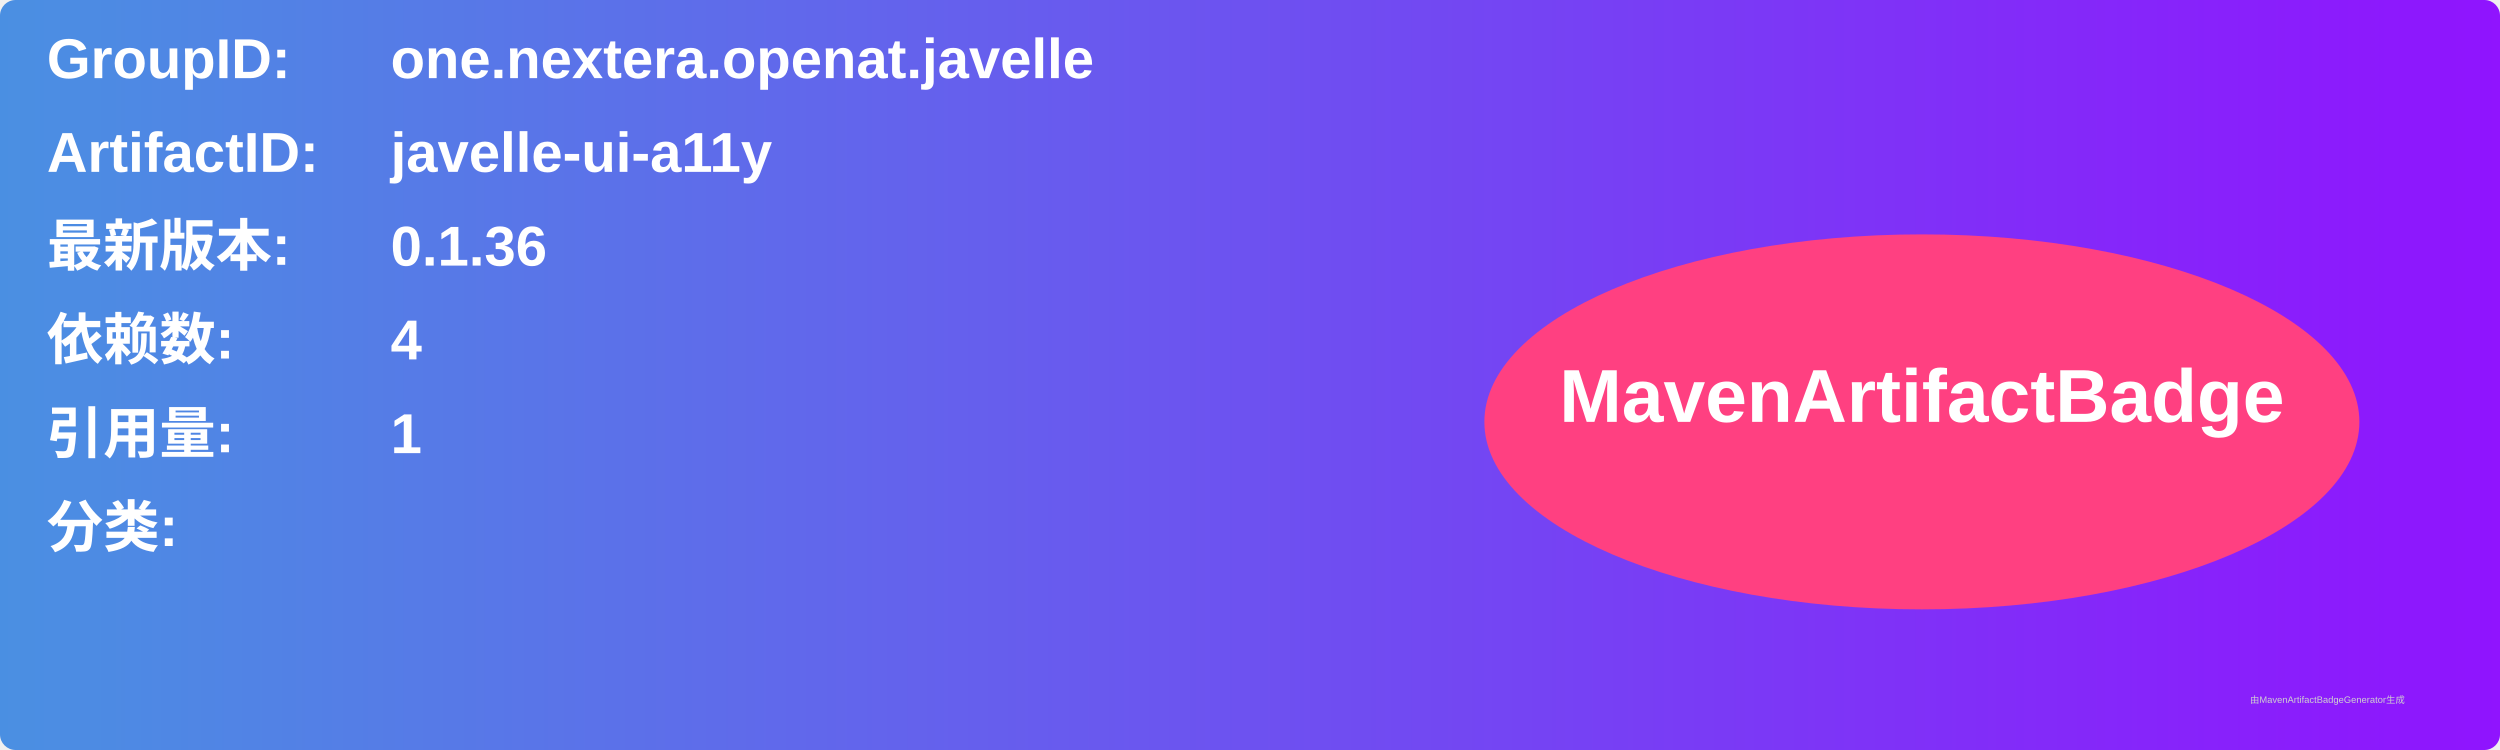
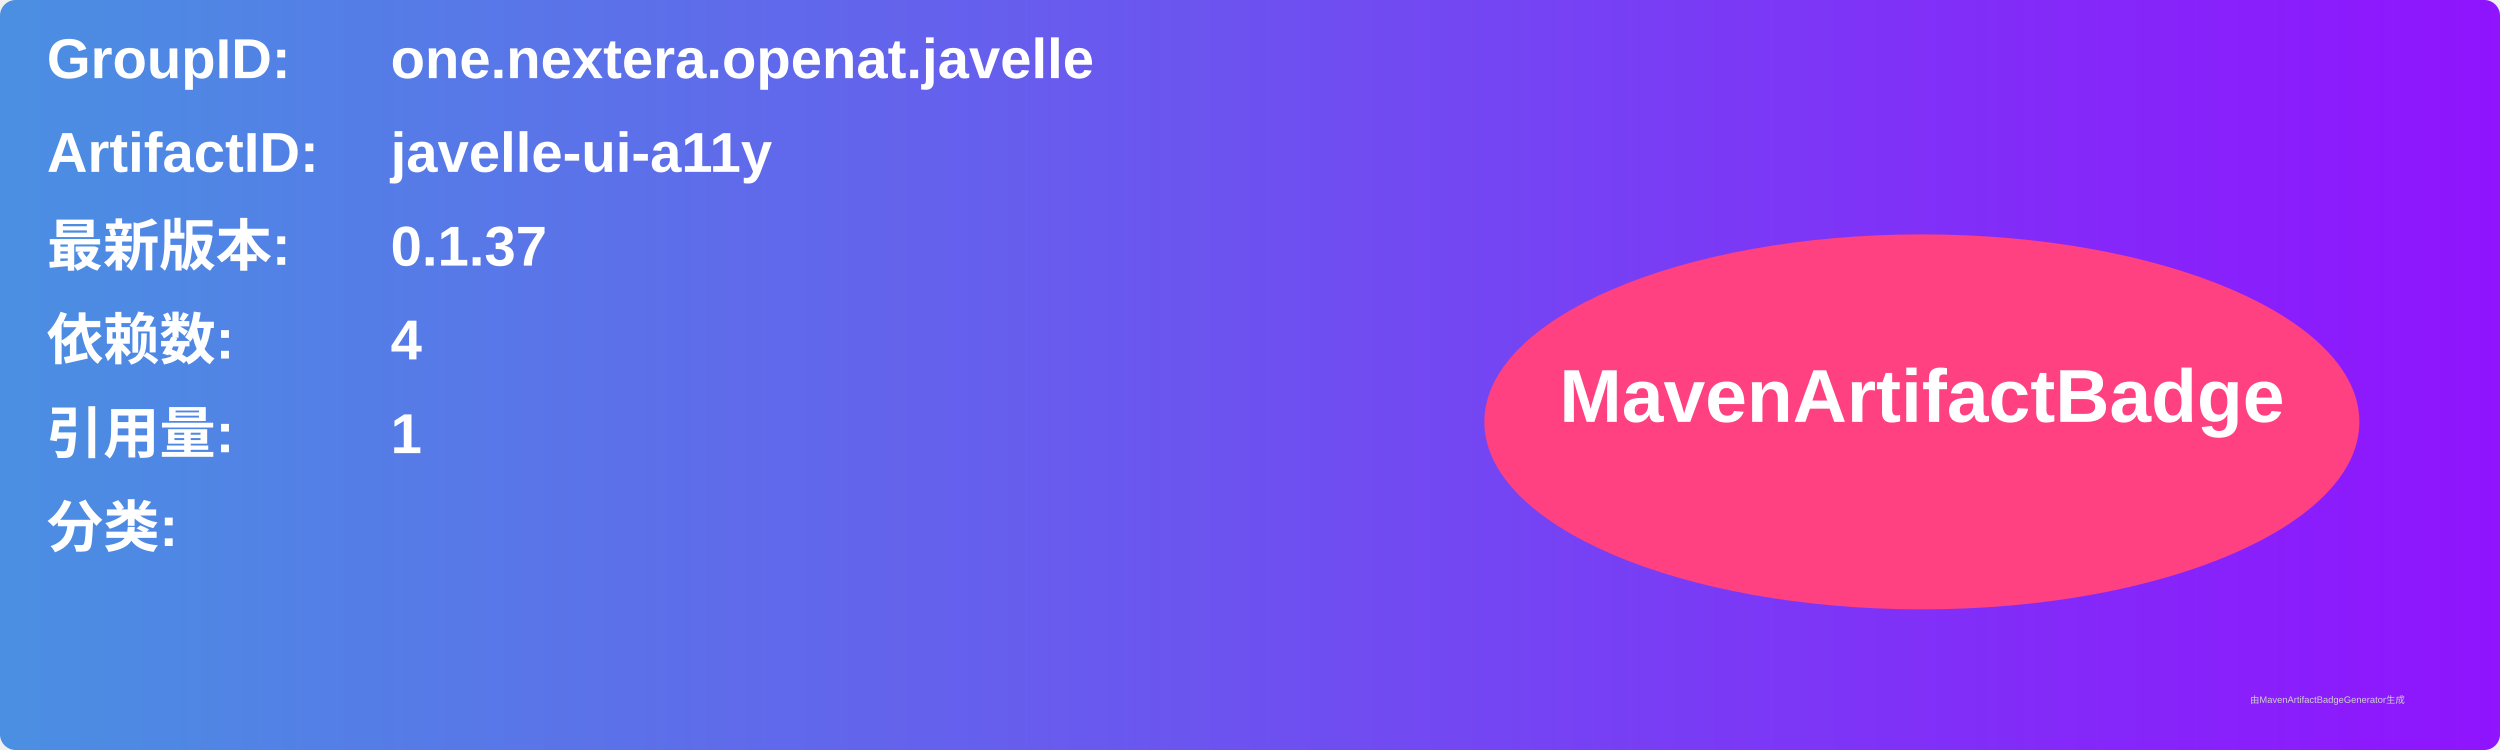
<svg xmlns="http://www.w3.org/2000/svg" width="800" height="240" viewBox="0 0 800 240">
  <linearGradient id="grad" x1="0%" y1="0%" x2="100%" y2="0%">
    <stop offset="0%" stop-color="#4a90e2" />
    <stop offset="100%" stop-color="#9013fe" />
  </linearGradient>
  <rect width="100%" height="100%" rx="5" ry="5" fill="url(#grad)" />
  <g transform="translate(15, 15)">
    <text x="0" y="10" font-family="Arial" font-size="18" fill="white" font-weight="bold" width="260">GroupID:</text>
    <text x="110" y="10" font-family="Arial" font-size="18" fill="white" font-weight="bold" width="460">one.nextera.openat.javelle</text>
    <text x="0" y="40" font-family="Arial" font-size="18" fill="white" font-weight="bold" width="260">ArtifactID:</text>
    <text x="110" y="40" font-family="Arial" font-size="18" fill="white" font-weight="bold" width="460">javelle-ui-a11y</text>
    <text x="0" y="70" font-family="Arial" font-size="18" fill="white" font-weight="bold">最新版本:</text>
    <text x="110" y="70" font-family="Arial" font-size="18" fill="white" font-weight="bold">
-       <tspan font-weight="bold">0.1.36</tspan>
+       <tspan font-weight="bold">0.1.37</tspan>
    </text>
    <text x="0" y="100" font-family="Arial" font-size="18" fill="white" font-weight="bold">依赖数: </text>
    <text x="110" y="100" font-family="Arial" font-size="18" fill="white">
      <tspan font-weight="bold">4</tspan>
    </text>
    <text x="0" y="130" font-family="Arial" font-size="18" fill="white" font-weight="bold">引用量: </text>
    <text x="110" y="130" font-family="Arial" font-size="18" fill="white">
      <tspan font-weight="bold">1</tspan>
    </text>
    <text x="0" y="160" font-family="Arial" font-size="18" fill="white" font-weight="bold">分类:</text>
    <text x="10" y="190" font-family="Arial" font-size="10" fill="white">
      <tspan font-weight="bold" />
    </text>
    <ellipse cx="600" cy="120" rx="140" ry="60" fill="#ff4081" />
    <text x="600" y="120" text-anchor="middle" font-family="Arial" font-size="24" fill="white" font-weight="bold">MavenArtifactBadge</text>
  </g>
  <text x="720" y="225" font-family="Arial" font-size="3" fill="#d0d0d0">由MavenArtifactBadgeGenerator生成</text>
</svg>
